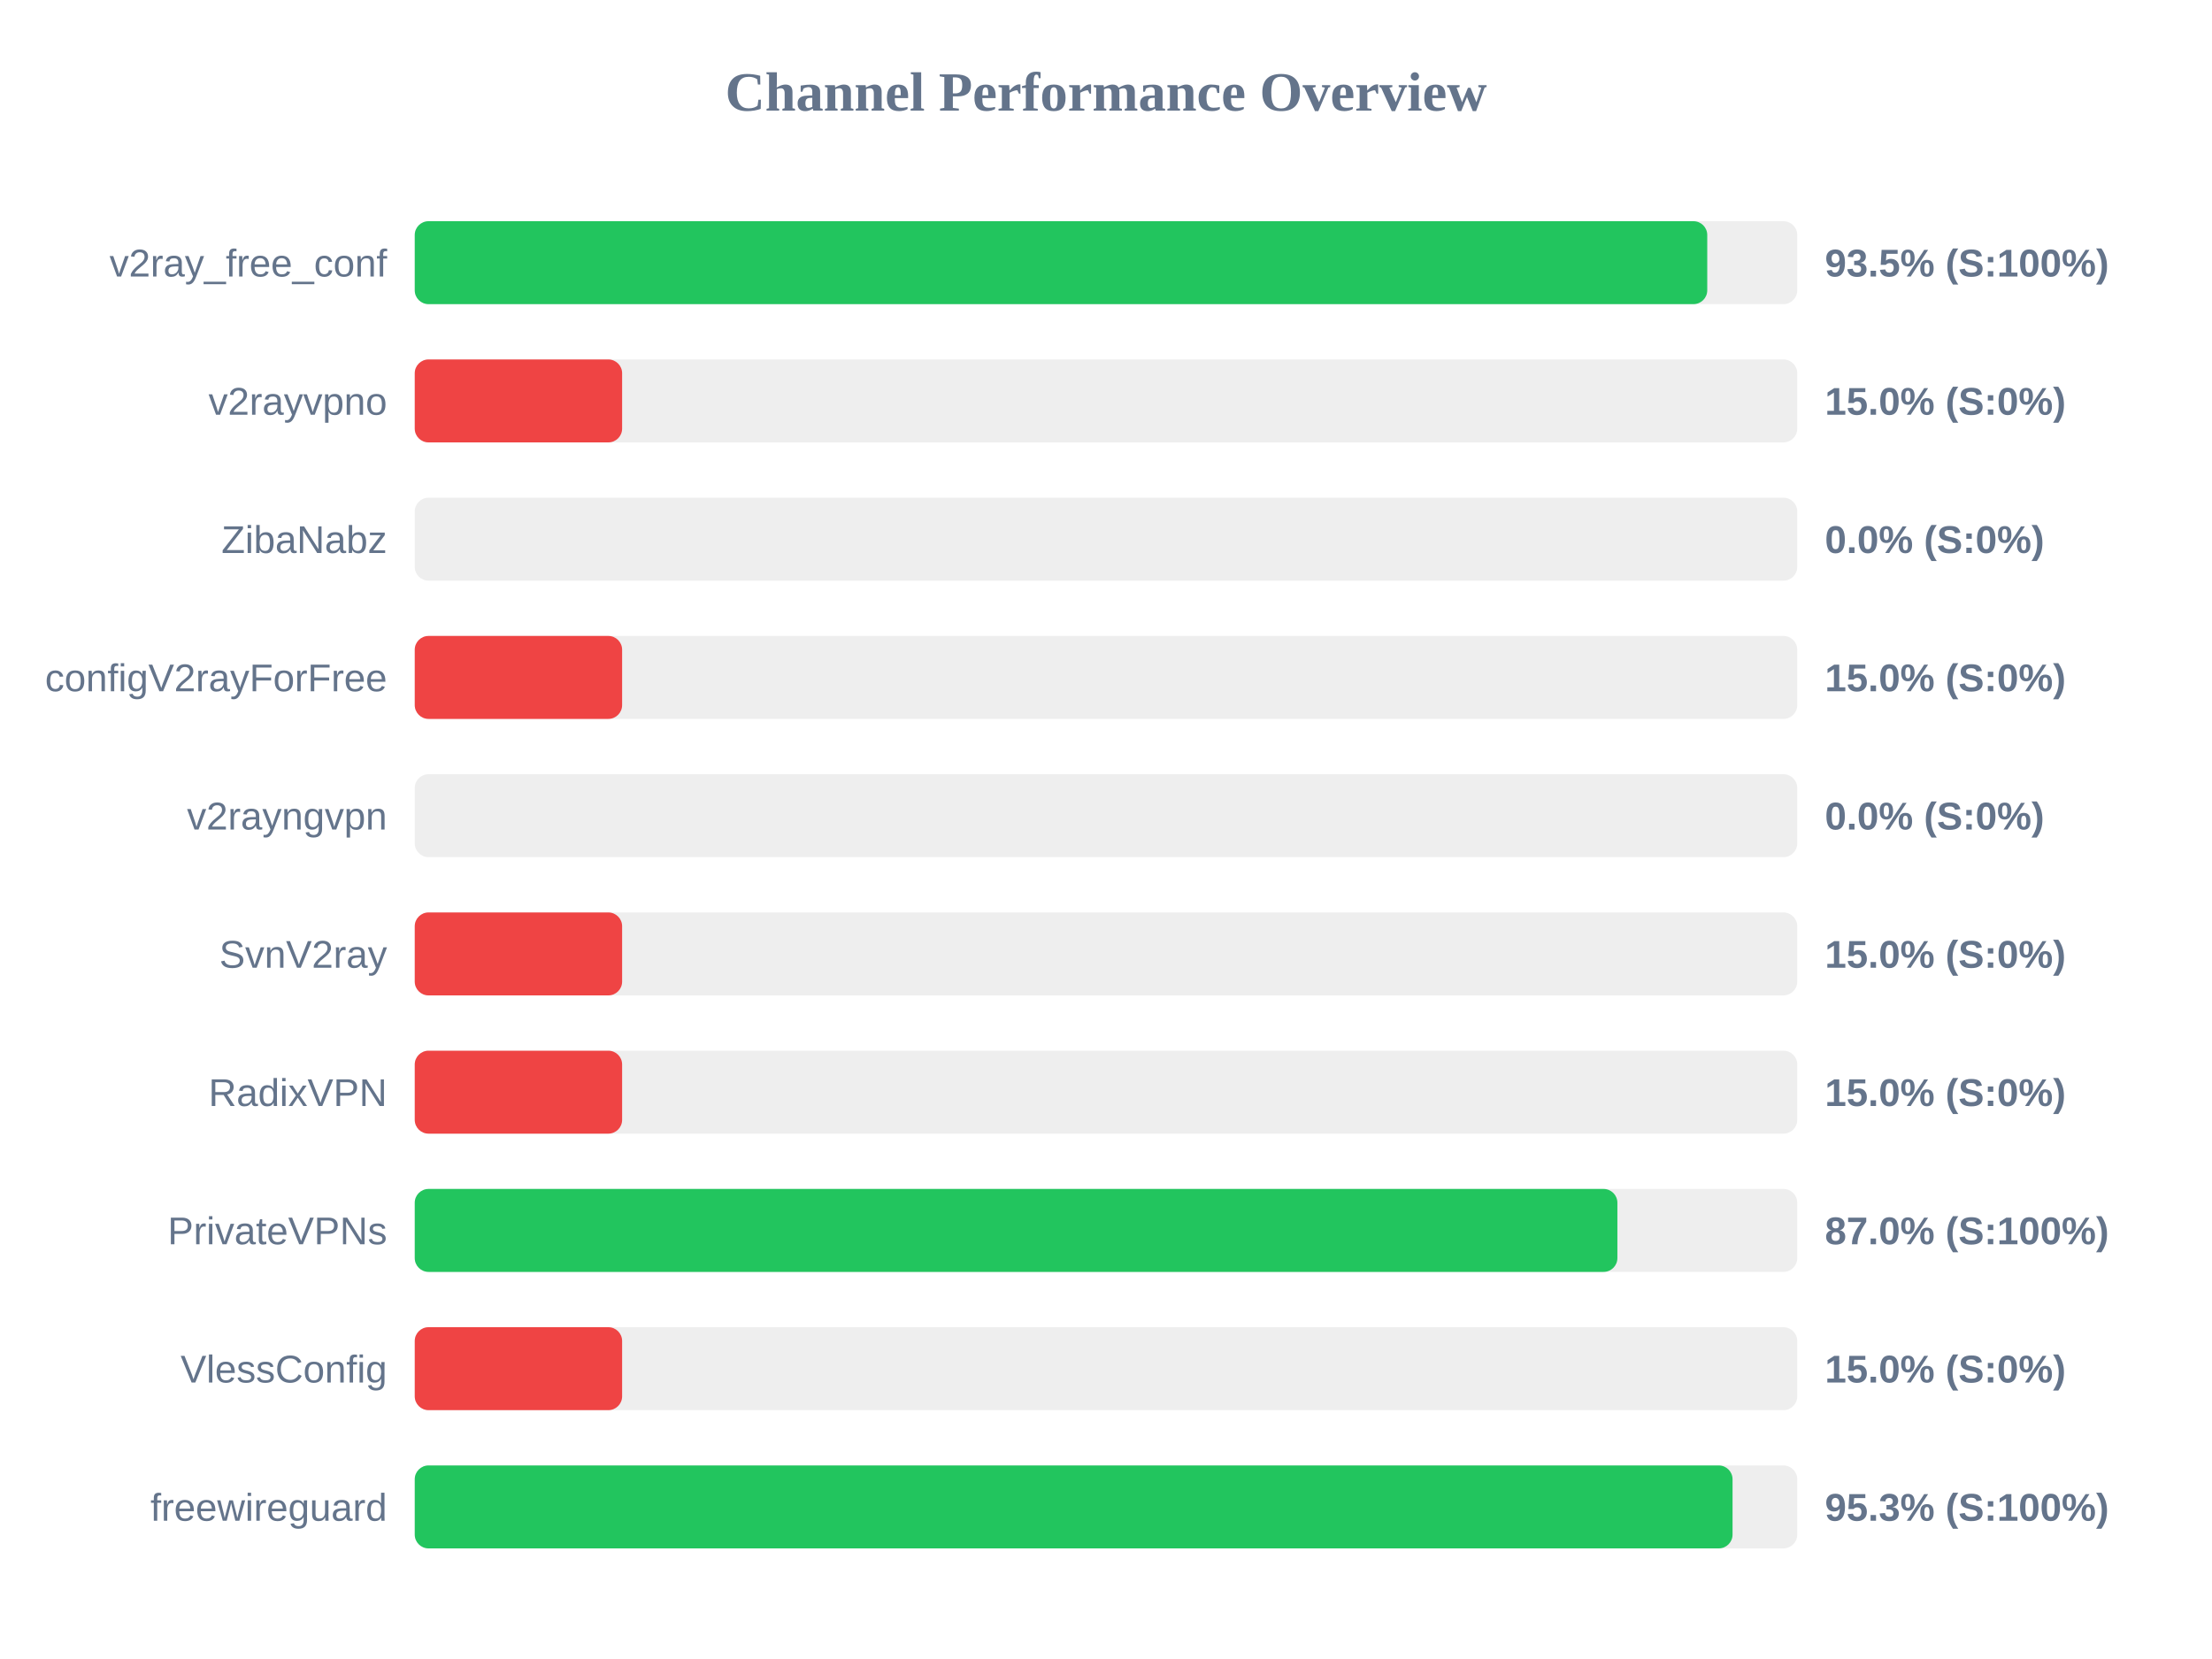
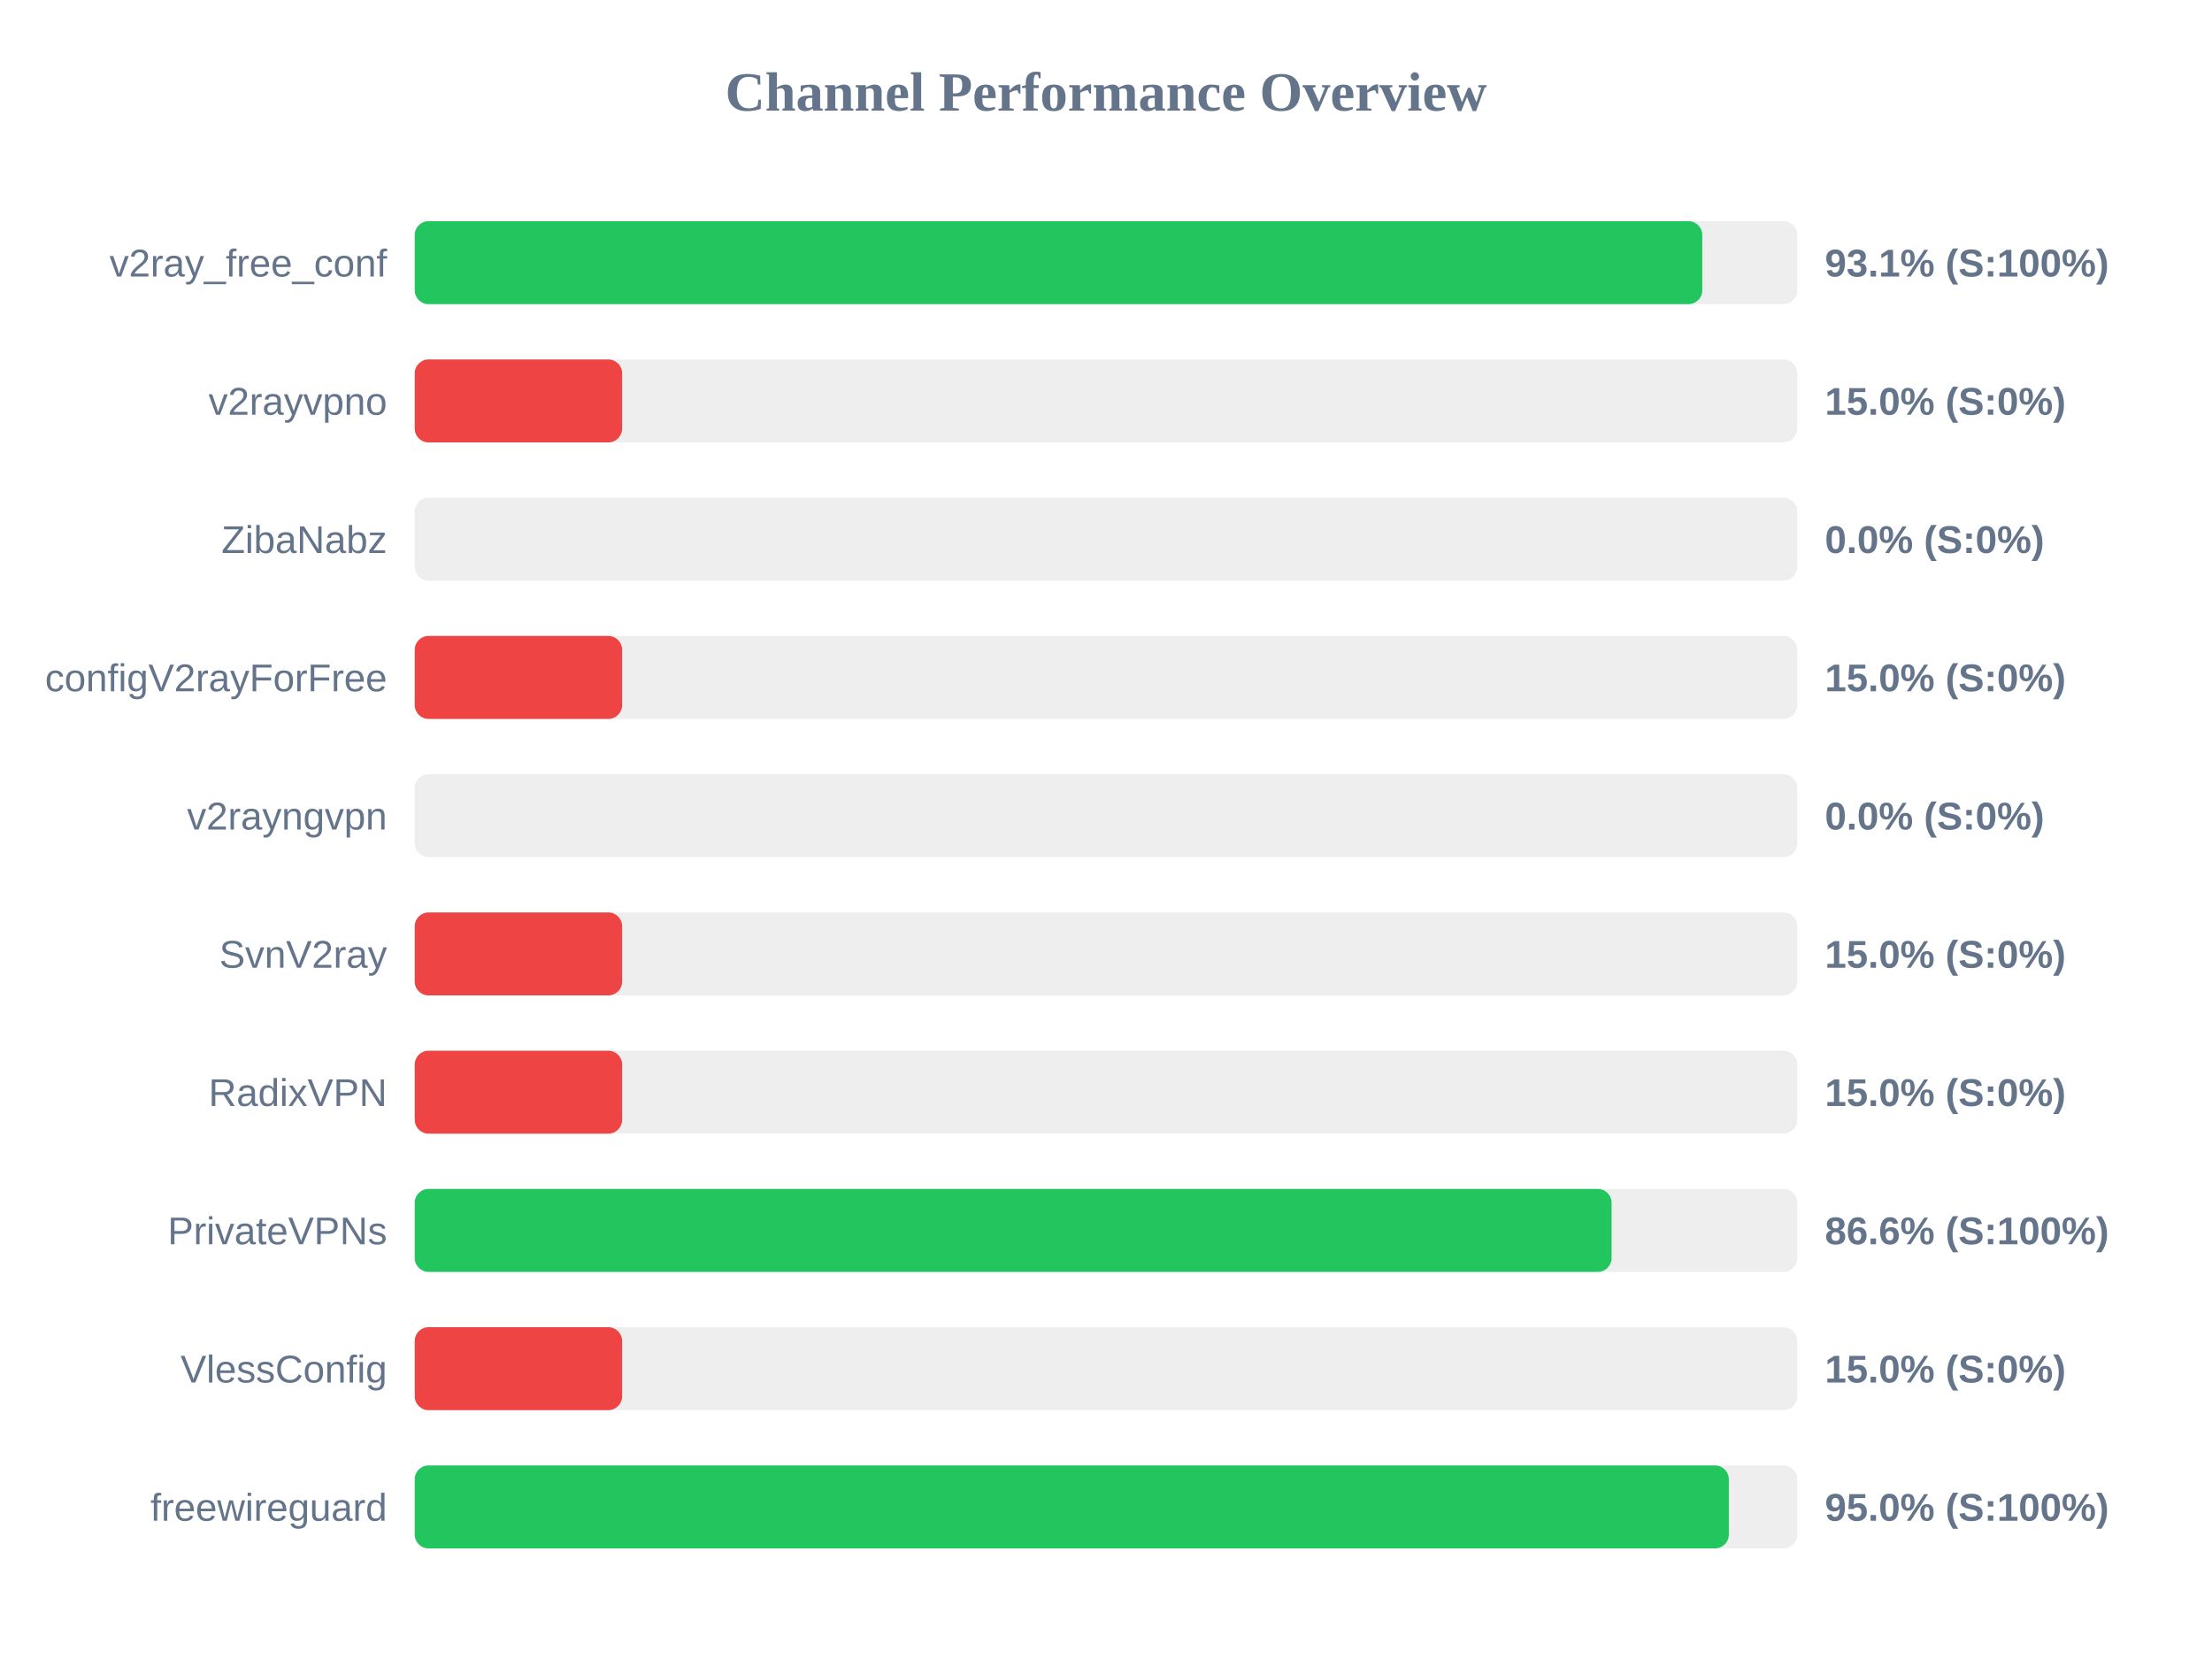
<svg xmlns="http://www.w3.org/2000/svg" width="800" height="600" version="1.1">
  <style>
        .row { font: 14px Arial; fill: #64748b; }
        .score { font: bold 14px Arial; fill: #64748b; }
    </style>
  <text x="400" y="40" text-anchor="middle" font-size="20px" font-weight="bold" fill="#64748b">Channel Performance Overview</text>
  <rect x="150" y="80" width="500" height="30" fill="#eee" rx="5" />
-   <rect x="150" y="80" width="467.45" height="30" fill="#22c55e" rx="5" />
+   <rect x="150" y="80" width="465.65" height="30" fill="#22c55e" rx="5" />
  <text x="140" y="100" text-anchor="end" class="row">v2ray_free_conf</text>
-   <text x="660" y="100" text-anchor="start" class="score">93.5% (S:100%)</text>
+   <text x="660" y="100" text-anchor="start" class="score">93.1% (S:100%)</text>
  <rect x="150" y="130" width="500" height="30" fill="#eee" rx="5" />
  <rect x="150" y="130" width="75.0" height="30" fill="#ef4444" rx="5" />
  <text x="140" y="150" text-anchor="end" class="row">v2rayvpno</text>
  <text x="660" y="150" text-anchor="start" class="score">15.0% (S:0%)</text>
  <rect x="150" y="180" width="500" height="30" fill="#eee" rx="5" />
  <rect x="150" y="180" width="0.0" height="30" fill="#ef4444" rx="5" />
  <text x="140" y="200" text-anchor="end" class="row">ZibaNabz</text>
  <text x="660" y="200" text-anchor="start" class="score">0.0% (S:0%)</text>
  <rect x="150" y="230" width="500" height="30" fill="#eee" rx="5" />
  <rect x="150" y="230" width="75.0" height="30" fill="#ef4444" rx="5" />
  <text x="140" y="250" text-anchor="end" class="row">configV2rayForFree</text>
  <text x="660" y="250" text-anchor="start" class="score">15.0% (S:0%)</text>
  <rect x="150" y="280" width="500" height="30" fill="#eee" rx="5" />
  <rect x="150" y="280" width="0.0" height="30" fill="#ef4444" rx="5" />
  <text x="140" y="300" text-anchor="end" class="row">v2rayngvpn</text>
  <text x="660" y="300" text-anchor="start" class="score">0.0% (S:0%)</text>
  <rect x="150" y="330" width="500" height="30" fill="#eee" rx="5" />
  <rect x="150" y="330" width="75.0" height="30" fill="#ef4444" rx="5" />
  <text x="140" y="350" text-anchor="end" class="row">SvnV2ray</text>
  <text x="660" y="350" text-anchor="start" class="score">15.0% (S:0%)</text>
  <rect x="150" y="380" width="500" height="30" fill="#eee" rx="5" />
  <rect x="150" y="380" width="75.0" height="30" fill="#ef4444" rx="5" />
  <text x="140" y="400" text-anchor="end" class="row">RadixVPN</text>
  <text x="660" y="400" text-anchor="start" class="score">15.0% (S:0%)</text>
  <rect x="150" y="430" width="500" height="30" fill="#eee" rx="5" />
-   <rect x="150" y="430" width="434.95" height="30" fill="#22c55e" rx="5" />
+   <rect x="150" y="430" width="432.85" height="30" fill="#22c55e" rx="5" />
  <text x="140" y="450" text-anchor="end" class="row">PrivateVPNs</text>
-   <text x="660" y="450" text-anchor="start" class="score">87.0% (S:100%)</text>
+   <text x="660" y="450" text-anchor="start" class="score">86.6% (S:100%)</text>
  <rect x="150" y="480" width="500" height="30" fill="#eee" rx="5" />
  <rect x="150" y="480" width="75.0" height="30" fill="#ef4444" rx="5" />
  <text x="140" y="500" text-anchor="end" class="row">VlessConfig</text>
  <text x="660" y="500" text-anchor="start" class="score">15.0% (S:0%)</text>
  <rect x="150" y="530" width="500" height="30" fill="#eee" rx="5" />
-   <rect x="150" y="530" width="476.6" height="30" fill="#22c55e" rx="5" />
+   <rect x="150" y="530" width="475.25" height="30" fill="#22c55e" rx="5" />
  <text x="140" y="550" text-anchor="end" class="row">freewireguard</text>
-   <text x="660" y="550" text-anchor="start" class="score">95.3% (S:100%)</text>
+   <text x="660" y="550" text-anchor="start" class="score">95.0% (S:100%)</text>
</svg>
